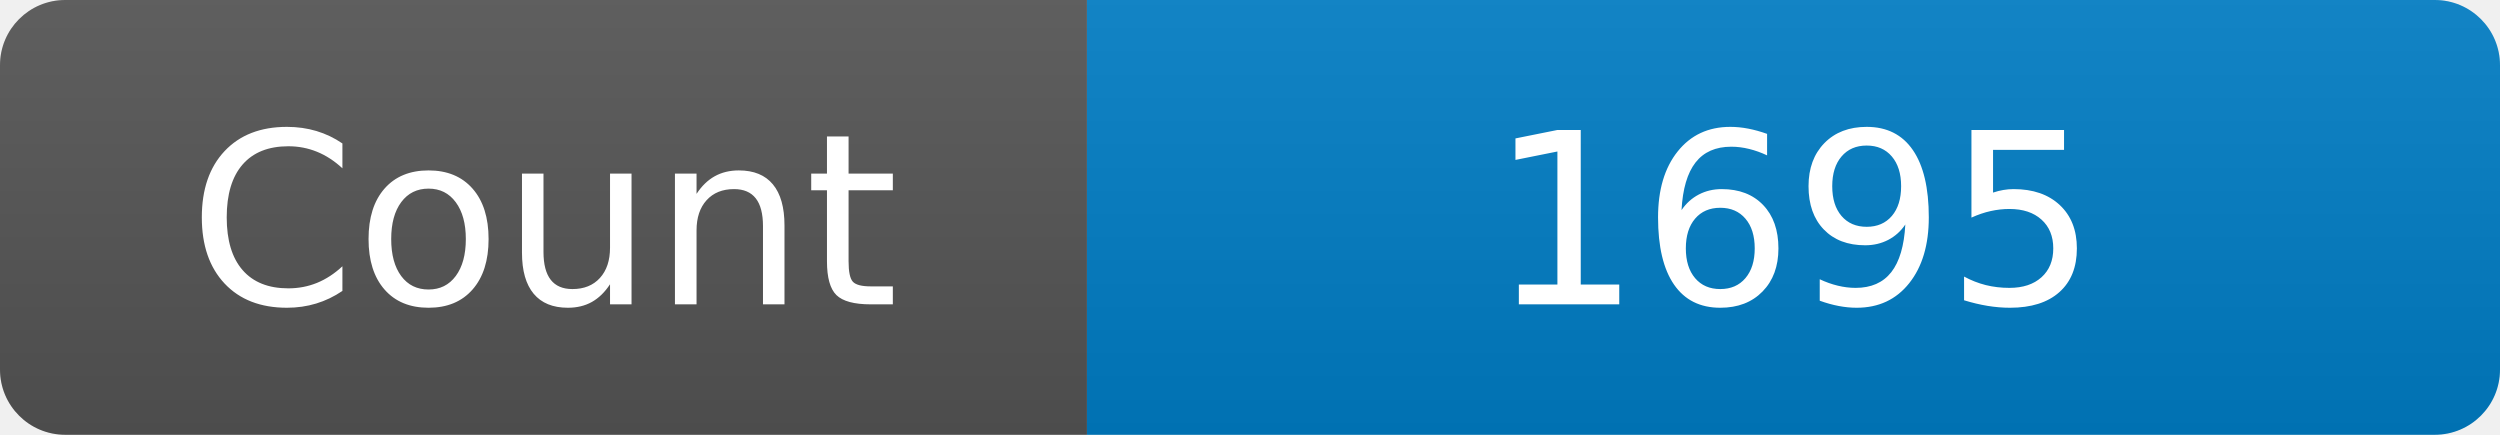
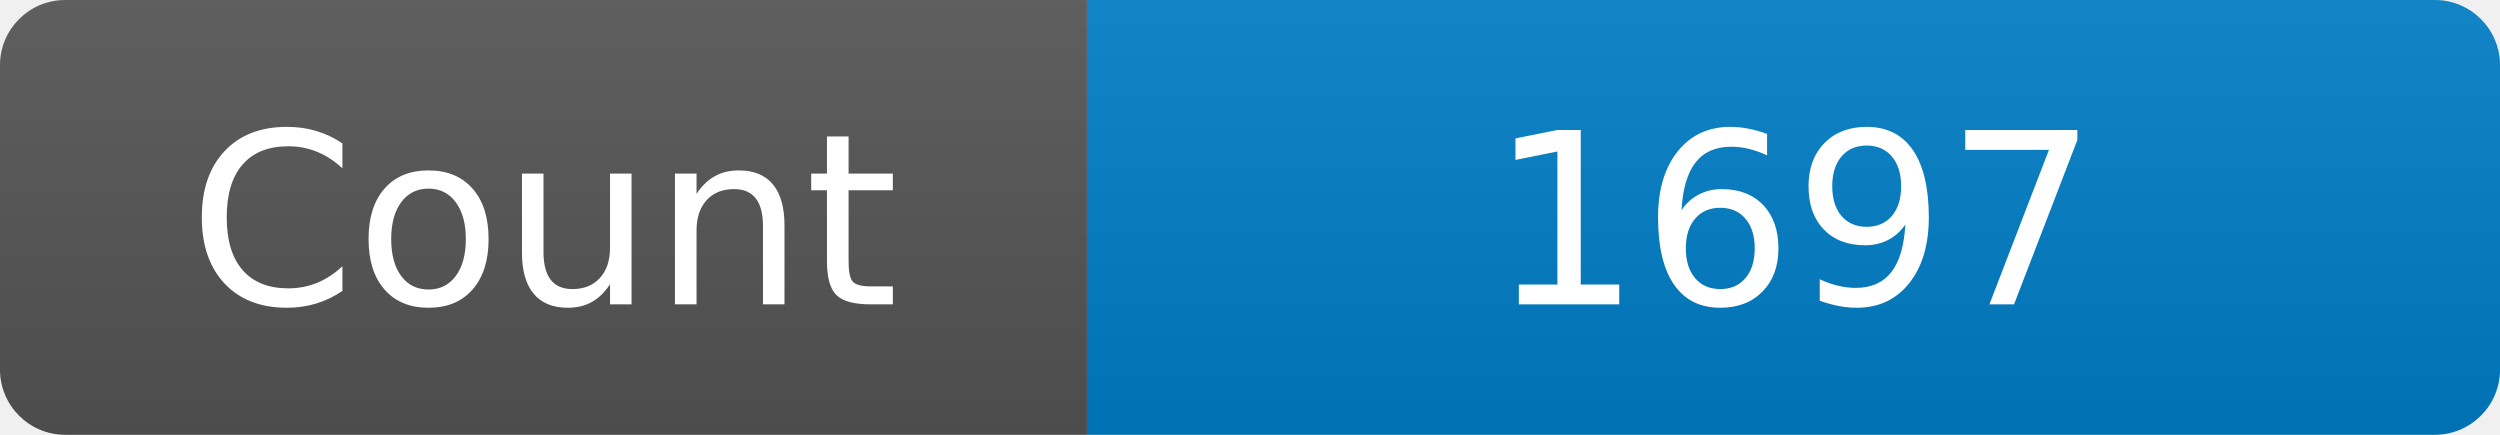
<svg xmlns="http://www.w3.org/2000/svg" width="115" height="20" role="img" aria-label="Maintained?: yes">
  <linearGradient id="s" x2="0" y2="100%">
    <stop offset="0" stop-color="#bbb" stop-opacity=".1" />
    <stop offset="1" stop-opacity=".1" />
  </linearGradient>
  <clipPath id="r">
    <rect width="115" height="20" rx="3" fill="#fff" />
  </clipPath>
  <g clip-path="url(#r)">
    <rect width="50" height="20" fill="#555" />
    <rect x="50" width="160" height="20" fill="#007ec6" />
    <rect width="115" height="20" fill="url(#s)" />
  </g>
  <g fill="#fff" text-anchor="middle" font-family="Verdana,Geneva,DejaVu Sans,sans-serif" font-size="110">
    <text x="250" y="140" transform="scale(.1)" fill="#fff">Count</text>
-     <text x="825" y="140" transform="scale(.1)" fill="#fff">1695</text>
+     <text x="825" y="140" transform="scale(.1)" fill="#fff">1697</text>
  </g>
</svg>
